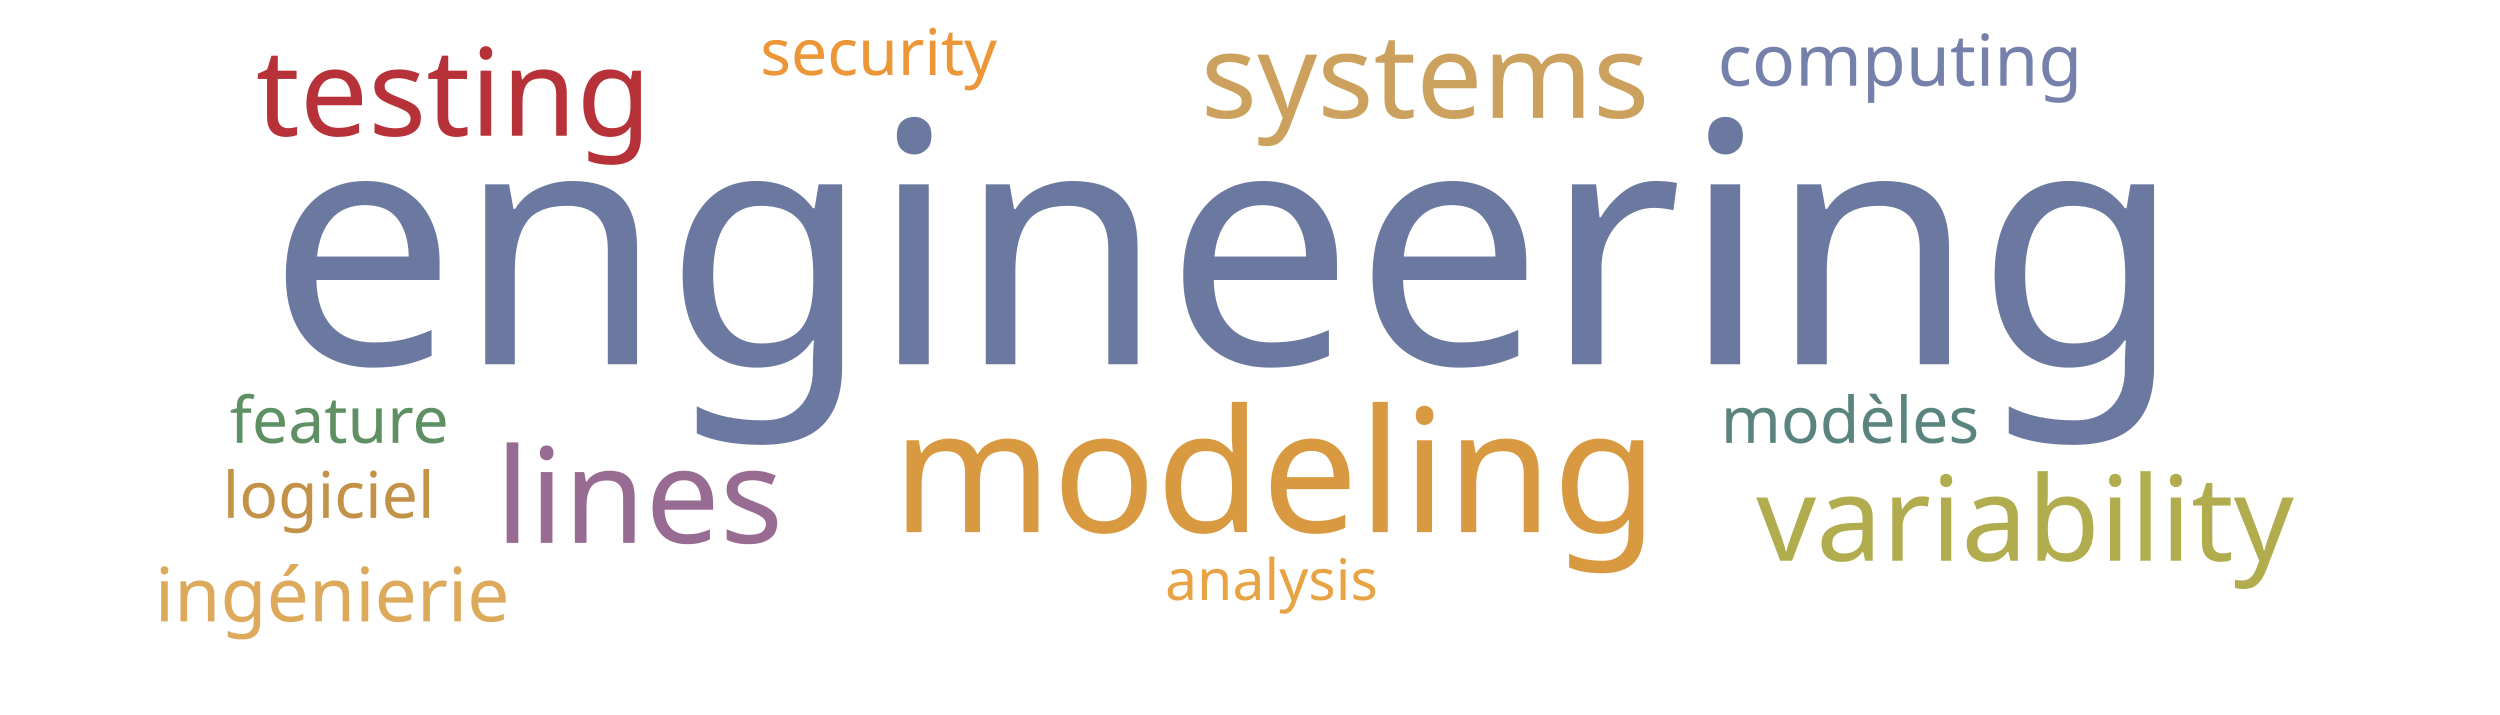
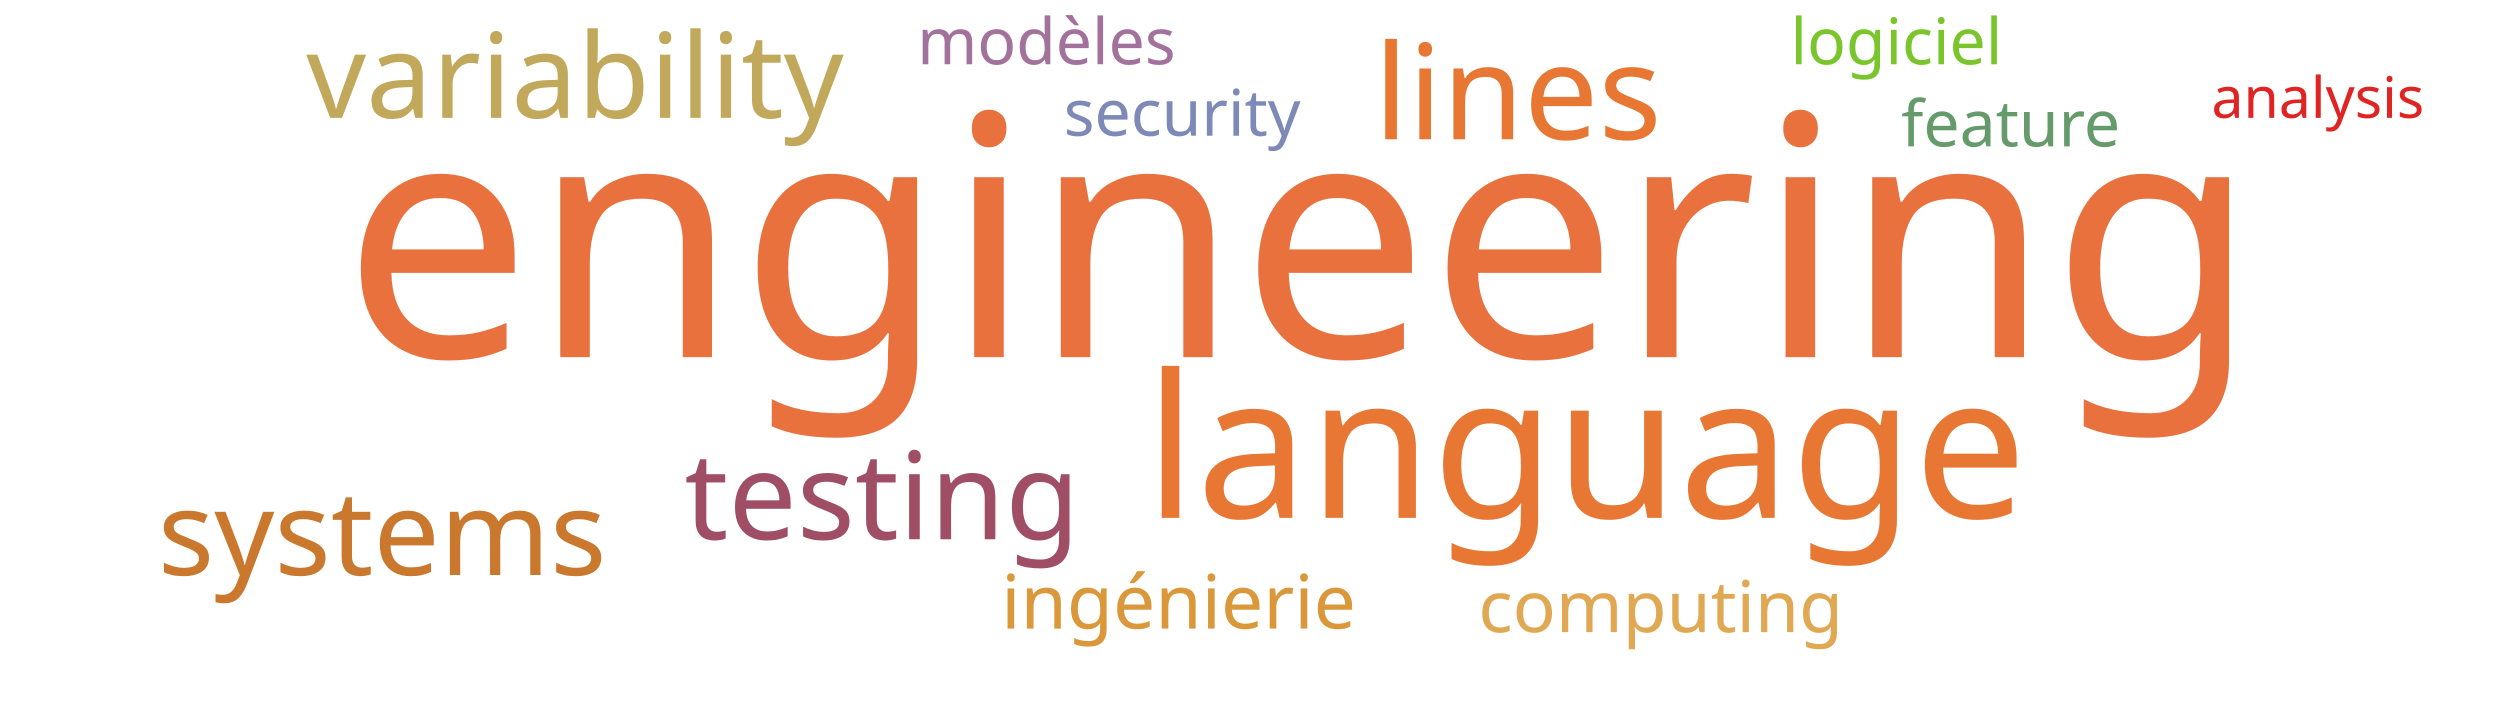
<svg xmlns="http://www.w3.org/2000/svg" width="700" height="200">
  <g transform="translate(350, 100)">
-     <text text-anchor="middle" style="font-family: Impact; font-size: 94px; fill: #6b789f" transform="translate(-7,2)rotate(0)">engineering</text>
-     <text text-anchor="middle" style="font-family: Impact; font-size: 48px; fill: #d89940" transform="translate(7,49)rotate(0)">modeling</text>
-     <text text-anchor="middle" style="font-family: Impact; font-size: 37px; fill: #986b92" transform="translate(-171,52)rotate(0)">lines</text>
-     <text text-anchor="middle" style="font-family: Impact; font-size: 34px; fill: #b63138" transform="translate(-223,-62)rotate(0)">testing</text>
-     <text text-anchor="middle" style="font-family: Impact; font-size: 33px; fill: #b1ad4e" transform="translate(217,57)rotate(0)">variability</text>
-     <text text-anchor="middle" style="font-family: Impact; font-size: 33px; fill: #cba15d" transform="translate(49,-67)rotate(0)">systems</text>
-     <text text-anchor="middle" style="font-family: Impact; font-size: 21px; fill: #ddaa5c" transform="translate(-257,74)rotate(0)">ingénierie</text>
-     <text text-anchor="middle" style="font-family: Impact; font-size: 20px; fill: #7581ab" transform="translate(182,-76)rotate(0)">computing</text>
-     <text text-anchor="middle" style="font-family: Impact; font-size: 18px; fill: #ec9637" transform="translate(-104,-79)rotate(0)">security</text>
-     <text text-anchor="middle" style="font-family: Impact; font-size: 18px; fill: #5e9063" transform="translate(-255,24)rotate(0)">feature</text>
-     <text text-anchor="middle" style="font-family: Impact; font-size: 18px; fill: #5a847e" transform="translate(168,24)rotate(0)">modèles</text>
-     <text text-anchor="middle" style="font-family: Impact; font-size: 18px; fill: #c39249" transform="translate(-258,45)rotate(0)">logiciel</text>
-     <text text-anchor="middle" style="font-family: Impact; font-size: 16px; fill: #e8a444" transform="translate(6,68)rotate(0)">analysis</text>
+     <text text-anchor="middle" style="font-family: Impact; font-size: 94px; fill: #e9713e" transform="translate(14,0)rotate(0)">engineering</text>
+     <text text-anchor="middle" style="font-family: Impact; font-size: 56px; fill: #e87733" transform="translate(94,45)rotate(0)">language</text>
+     <text text-anchor="middle" style="font-family: Impact; font-size: 37px; fill: #e87733" transform="translate(75,-61)rotate(0)">lines</text>
+     <text text-anchor="middle" style="font-family: Impact; font-size: 34px; fill: #9f4e66" transform="translate(-103,51)rotate(0)">testing</text>
+     <text text-anchor="middle" style="font-family: Impact; font-size: 33px; fill: #c1a85a" transform="translate(-189,-67)rotate(0)">variability</text>
+     <text text-anchor="middle" style="font-family: Impact; font-size: 33px; fill: #cb782f" transform="translate(-243,61)rotate(0)">systems</text>
+     <text text-anchor="middle" style="font-family: Impact; font-size: 21px; fill: #da983a" transform="translate(-20,76)rotate(0)">ingénierie</text>
+     <text text-anchor="middle" style="font-family: Impact; font-size: 20px; fill: #e1a853" transform="translate(115,77)rotate(0)">computing</text>
+     <text text-anchor="middle" style="font-family: Impact; font-size: 18px; fill: #7d89b7" transform="translate(-19,-62)rotate(0)">security</text>
+     <text text-anchor="middle" style="font-family: Impact; font-size: 18px; fill: #659b6b" transform="translate(213,-59)rotate(0)">feature</text>
+     <text text-anchor="middle" style="font-family: Impact; font-size: 18px; fill: #a2729c" transform="translate(-57,-82)rotate(0)">modèles</text>
+     <text text-anchor="middle" style="font-family: Impact; font-size: 18px; fill: #7ac52c" transform="translate(181,-82)rotate(0)">logiciel</text>
+     <text text-anchor="middle" style="font-family: Impact; font-size: 16px; fill: #e02424" transform="translate(299,-67)rotate(0)">analysis</text>
  </g>
</svg>
